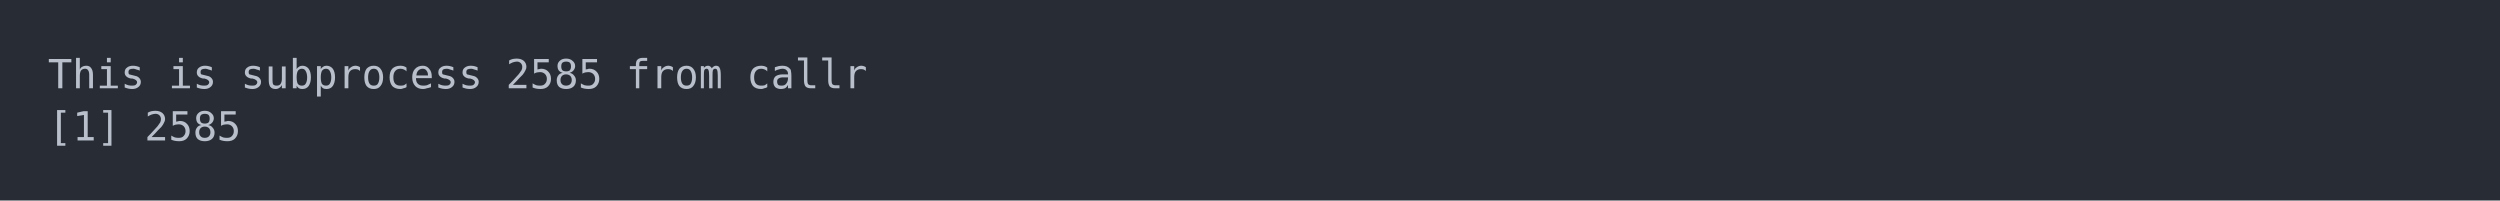
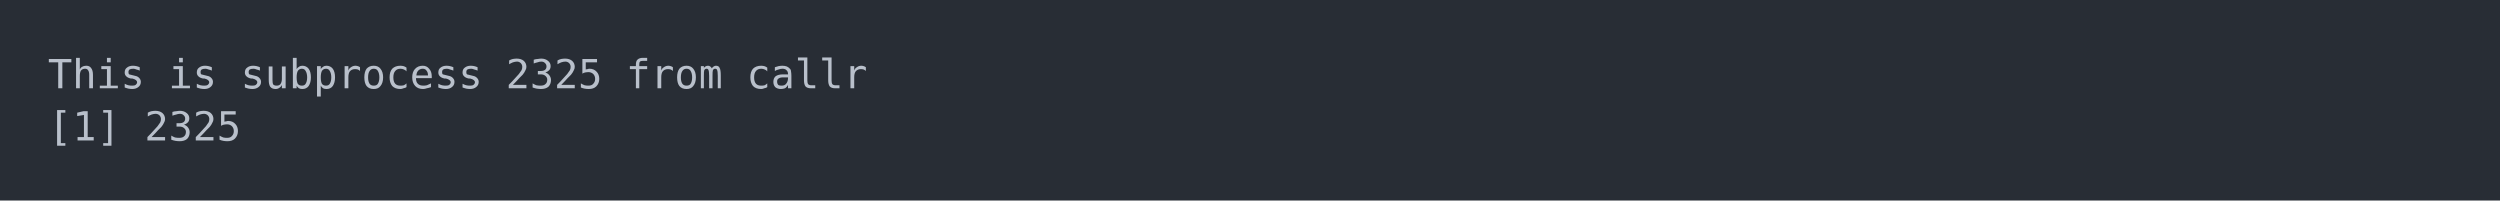
<svg xmlns="http://www.w3.org/2000/svg" xmlns:xlink="http://www.w3.org/1999/xlink" width="1040" height="83.42">
  <rect width="1040" height="83.42" rx="0" ry="0" class="a" />
  <svg height="43.42" viewBox="0 0 100 4.342" width="1000" x="20" y="20">
    <style>.a{fill:rgb(40,45,53)}.b{font-family:'Fira Code',Monaco,Consolas,Menlo,'Bitstream Vera Sans Mono','Powerline Symbols',monospace}.c{fill:transparent}.d{fill:rgb(185,192,203);white-space:pre}</style>
    <g font-family="'Fira Code',Monaco,Consolas,Menlo,'Bitstream Vera Sans Mono','Powerline Symbols',monospace" font-size="1.67" class="b">
      <defs>
        <symbol id="a">
          <rect height="3" width="100" x="0" y="0" class="c" />
        </symbol>
      </defs>
      <rect height="4.342" width="100" class="a" />
      <svg x="0" y="0" width="100">
        <svg x="0">
          <use xlink:href="#a" />
          <text x="0" y="1.67" class="d">This</text>
          <text x="5.01" y="1.67" class="d">is</text>
          <text x="8.016" y="1.67" class="d">subprocess</text>
-           <text x="19.038" y="1.67" class="d">2585</text>
+           <text x="19.038" y="1.67" class="d">2325</text>
          <text x="24.048" y="1.67" class="d">from</text>
          <text x="29.058" y="1.67" class="d">callr</text>
          <text x="0" y="3.841" class="d">[1]</text>
-           <text x="4.008" y="3.841" class="d">2585</text>
+           <text x="4.008" y="3.841" class="d">2325</text>
        </svg>
      </svg>
    </g>
  </svg>
</svg>
